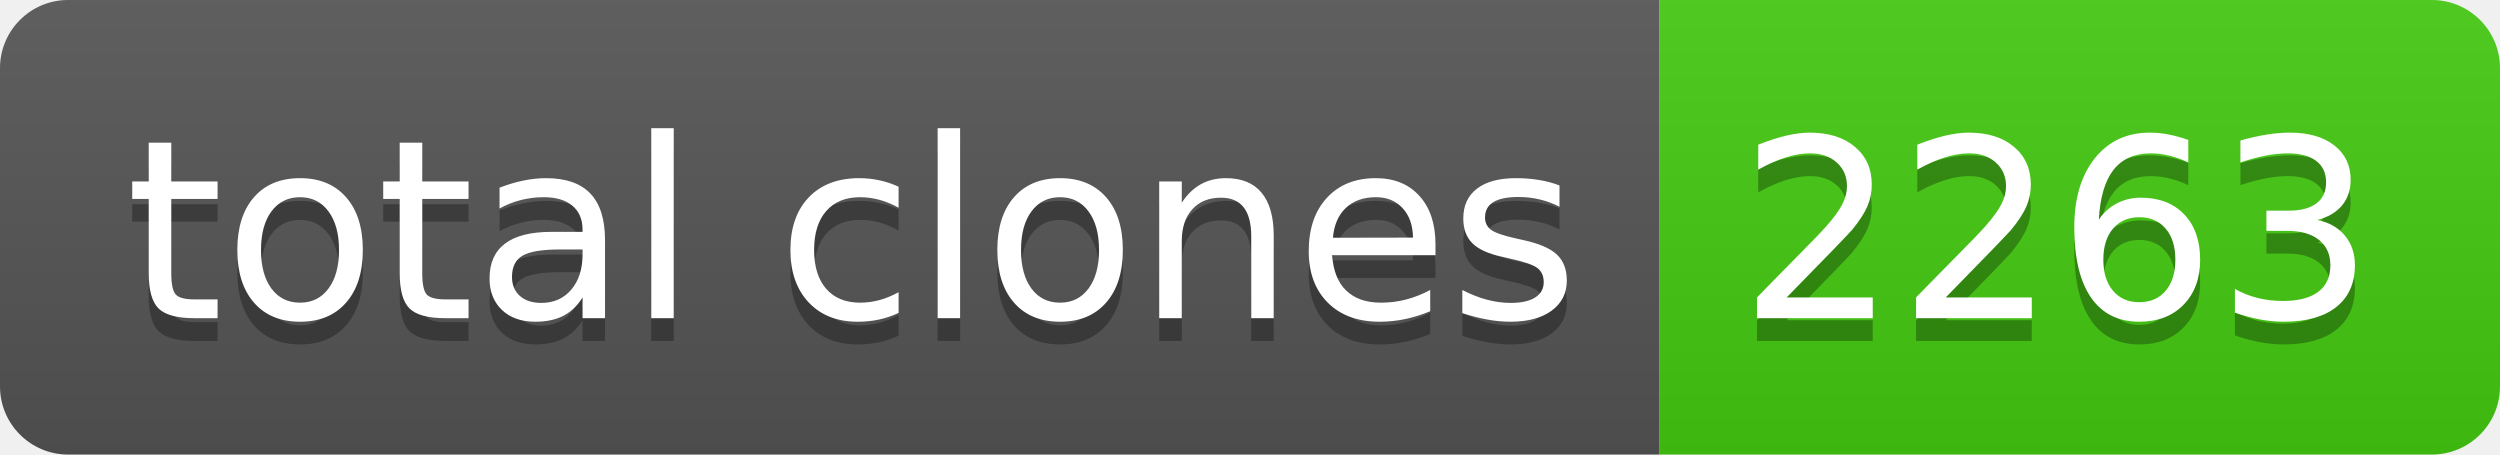
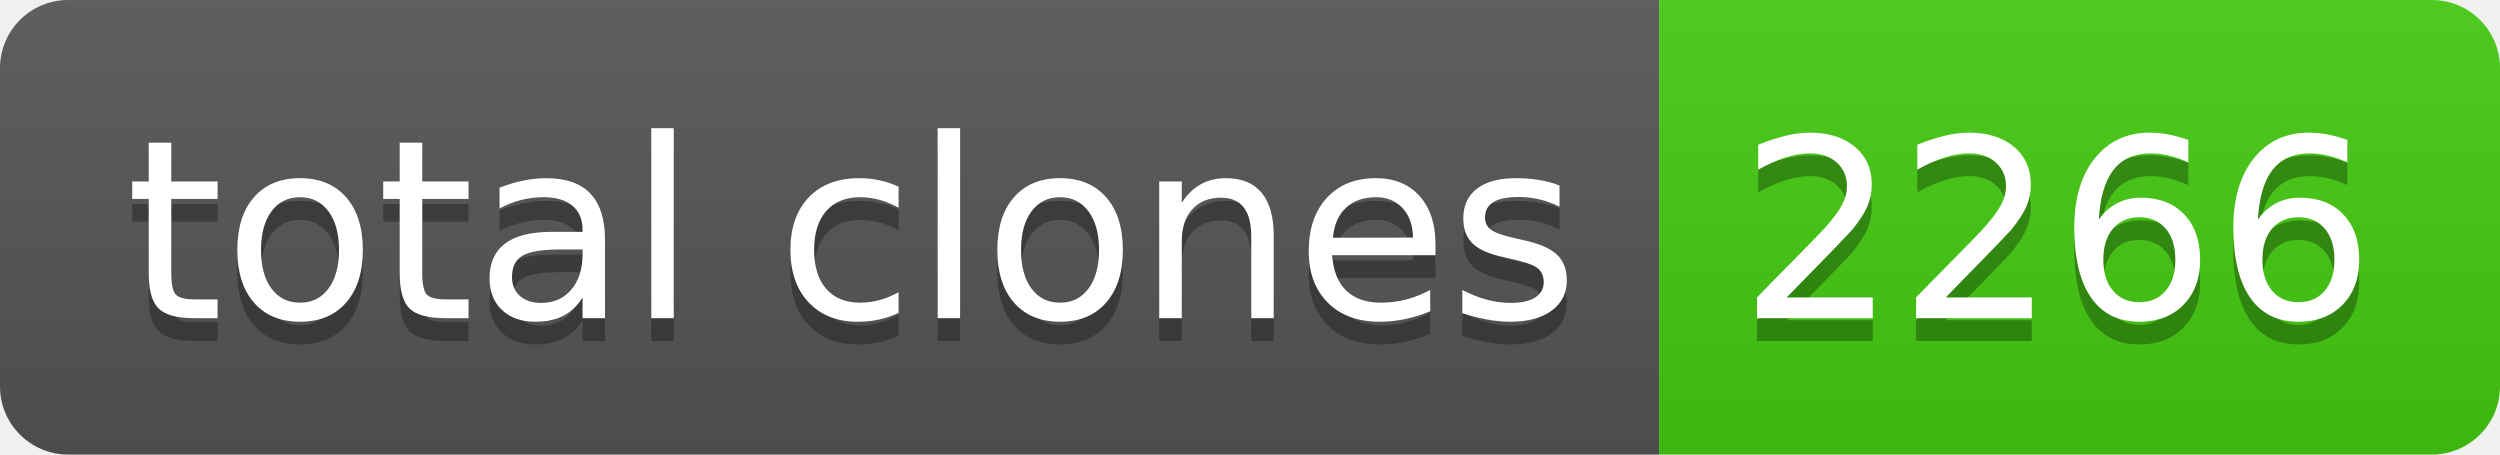
- <svg xmlns="http://www.w3.org/2000/svg" width="110" height="20" role="img" aria-label="total clones: 2263">
+ <svg xmlns="http://www.w3.org/2000/svg" width="110" height="20" role="img" aria-label="total clones: 2266">
  <linearGradient id="s" x2="0" y2="100%">
    <stop offset="0" stop-color="#bbb" stop-opacity=".1" />
    <stop offset="1" stop-opacity=".1" />
  </linearGradient>
  <clipPath id="r">
    <rect width="110" height="20" rx="3" fill="#fff" />
  </clipPath>
  <g clip-path="url(#r)">
    <rect width="73" height="20" fill="#555" />
    <rect x="73" width="37" height="20" fill="#4c1" />
    <rect width="110" height="20" fill="url(#s)" />
  </g>
  <g fill="#fff" text-anchor="middle" font-family="Verdana,Geneva,DejaVu Sans,sans-serif" text-rendering="geometricPrecision" font-size="110">
    <text aria-hidden="true" x="375" y="150" fill="#010101" fill-opacity=".3" transform="scale(.1)" textLength="630">total clones</text>
    <text x="375" y="140" transform="scale(.1)" fill="#fff" textLength="630">total clones</text>
-     <text aria-hidden="true" x="905" y="150" fill="#010101" fill-opacity=".3" transform="scale(.1)" textLength="270">2263</text>
-     <text x="905" y="140" transform="scale(.1)" fill="#fff" textLength="270">2263</text>
+     <text aria-hidden="true" x="905" y="150" fill="#010101" fill-opacity=".3" transform="scale(.1)" textLength="270">2266</text>
+     <text x="905" y="140" transform="scale(.1)" fill="#fff" textLength="270">2266</text>
  </g>
</svg>
